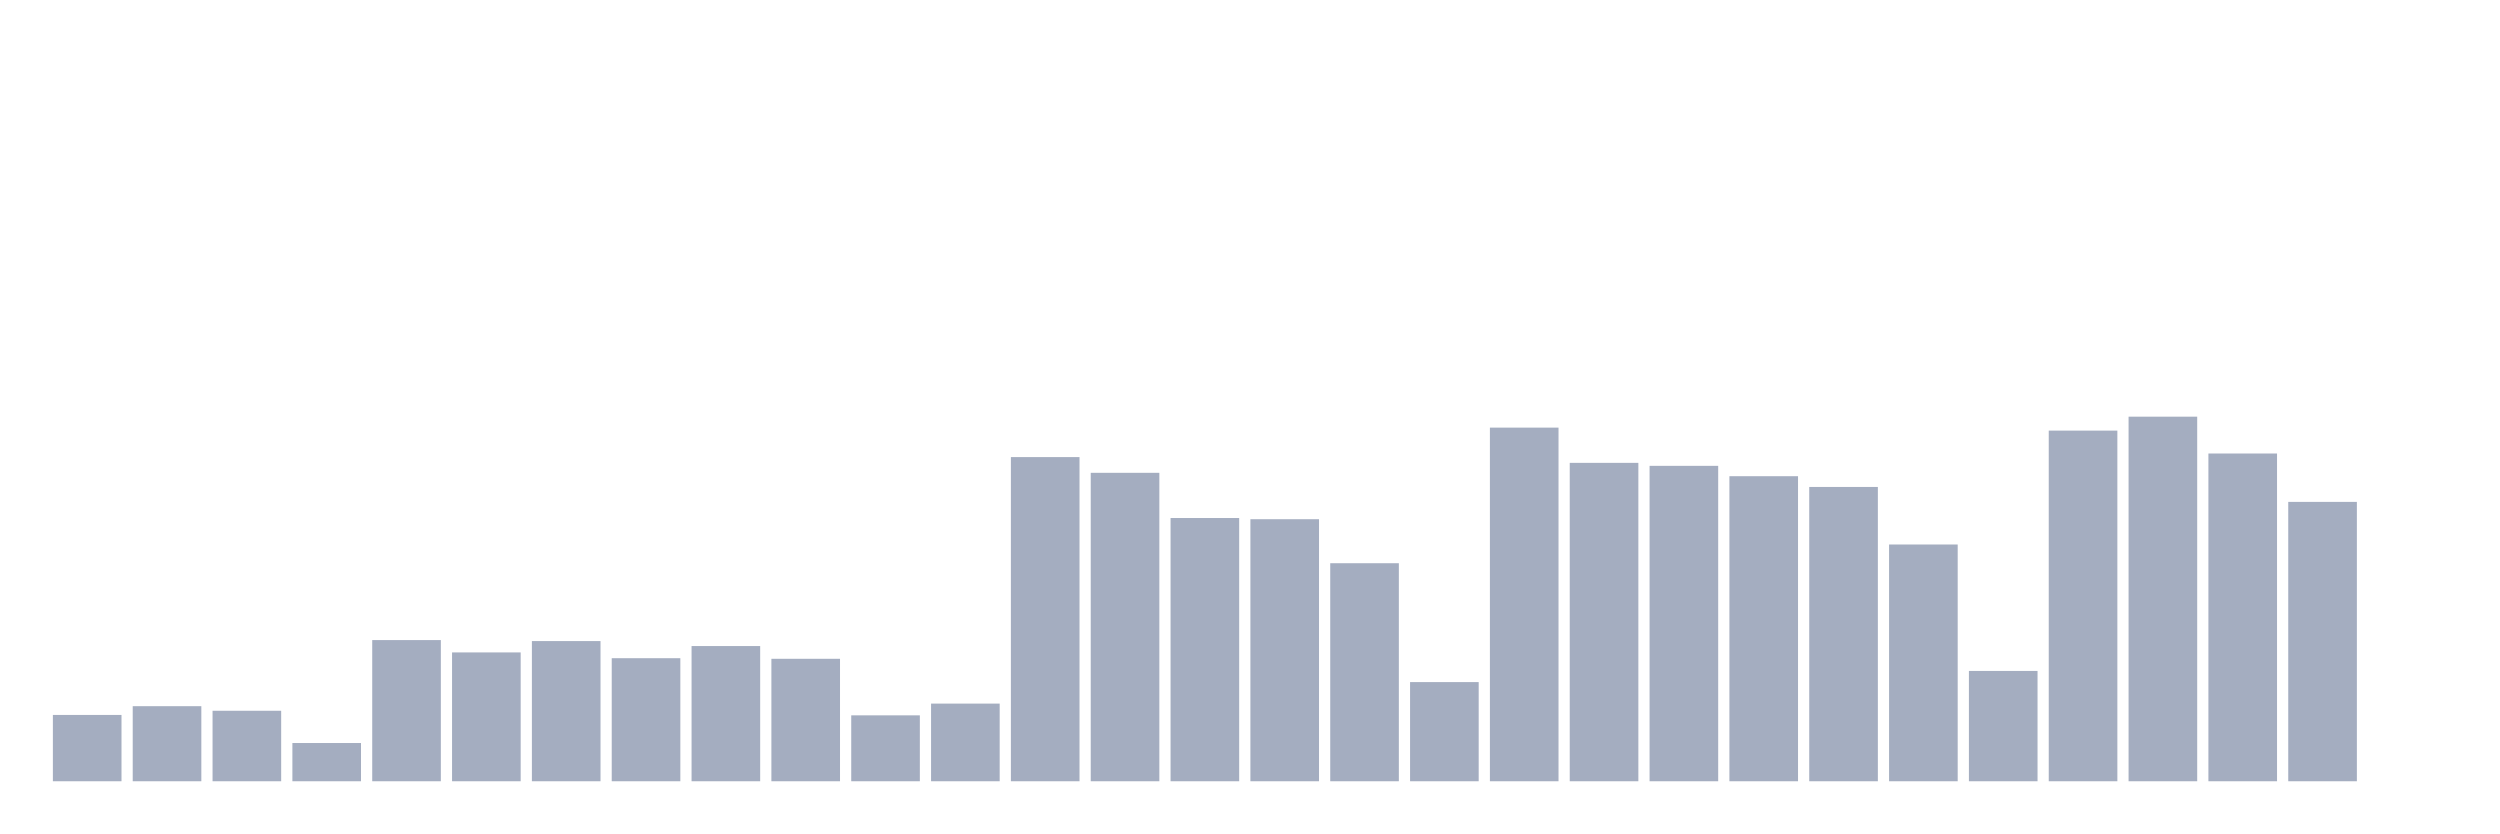
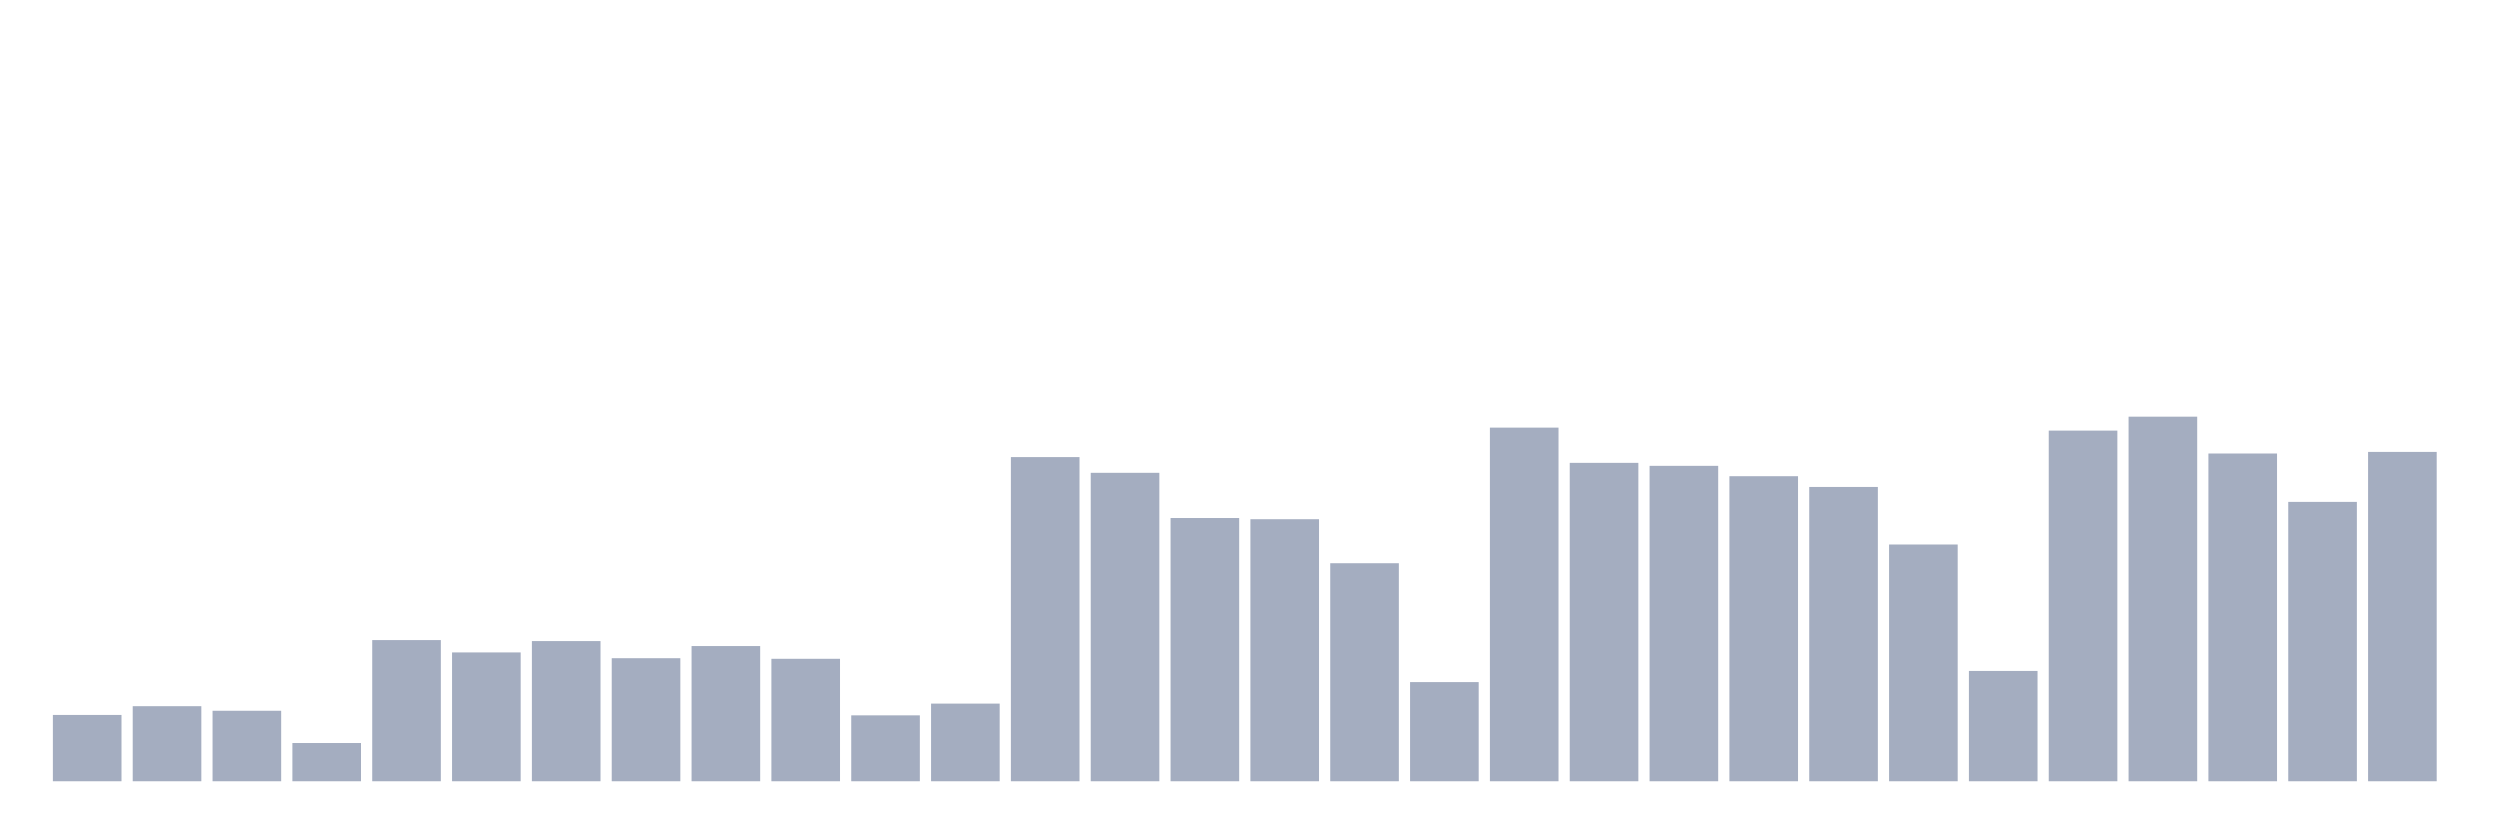
<svg xmlns="http://www.w3.org/2000/svg" viewBox="0 0 480 160">
  <g transform="translate(10,10)">
    <rect class="bar" x="0.153" width="13.175" y="127.269" height="12.731" fill="rgb(164,173,192)" />
    <rect class="bar" x="15.482" width="13.175" y="125.587" height="14.413" fill="rgb(164,173,192)" />
    <rect class="bar" x="30.81" width="13.175" y="126.466" height="13.534" fill="rgb(164,173,192)" />
    <rect class="bar" x="46.138" width="13.175" y="132.66" height="7.34" fill="rgb(164,173,192)" />
    <rect class="bar" x="61.466" width="13.175" y="112.895" height="27.105" fill="rgb(164,173,192)" />
    <rect class="bar" x="76.794" width="13.175" y="115.265" height="24.735" fill="rgb(164,173,192)" />
    <rect class="bar" x="92.123" width="13.175" y="113.086" height="26.914" fill="rgb(164,173,192)" />
    <rect class="bar" x="107.451" width="13.175" y="116.374" height="23.626" fill="rgb(164,173,192)" />
    <rect class="bar" x="122.779" width="13.175" y="114.042" height="25.958" fill="rgb(164,173,192)" />
    <rect class="bar" x="138.107" width="13.175" y="116.488" height="23.512" fill="rgb(164,173,192)" />
    <rect class="bar" x="153.436" width="13.175" y="127.346" height="12.654" fill="rgb(164,173,192)" />
    <rect class="bar" x="168.764" width="13.175" y="125.09" height="14.91" fill="rgb(164,173,192)" />
    <rect class="bar" x="184.092" width="13.175" y="77.761" height="62.239" fill="rgb(164,173,192)" />
    <rect class="bar" x="199.42" width="13.175" y="80.781" height="59.219" fill="rgb(164,173,192)" />
    <rect class="bar" x="214.748" width="13.175" y="89.459" height="50.541" fill="rgb(164,173,192)" />
    <rect class="bar" x="230.077" width="13.175" y="89.689" height="50.311" fill="rgb(164,173,192)" />
    <rect class="bar" x="245.405" width="13.175" y="98.138" height="41.862" fill="rgb(164,173,192)" />
    <rect class="bar" x="260.733" width="13.175" y="120.961" height="19.039" fill="rgb(164,173,192)" />
    <rect class="bar" x="276.061" width="13.175" y="72.103" height="67.897" fill="rgb(164,173,192)" />
    <rect class="bar" x="291.39" width="13.175" y="78.869" height="61.131" fill="rgb(164,173,192)" />
    <rect class="bar" x="306.718" width="13.175" y="79.443" height="60.557" fill="rgb(164,173,192)" />
    <rect class="bar" x="322.046" width="13.175" y="81.431" height="58.569" fill="rgb(164,173,192)" />
    <rect class="bar" x="337.374" width="13.175" y="83.495" height="56.505" fill="rgb(164,173,192)" />
    <rect class="bar" x="352.702" width="13.175" y="94.544" height="45.456" fill="rgb(164,173,192)" />
    <rect class="bar" x="368.031" width="13.175" y="118.82" height="21.18" fill="rgb(164,173,192)" />
    <rect class="bar" x="383.359" width="13.175" y="72.676" height="67.324" fill="rgb(164,173,192)" />
    <rect class="bar" x="398.687" width="13.175" y="70" height="70" fill="rgb(164,173,192)" />
    <rect class="bar" x="414.015" width="13.175" y="77.073" height="62.927" fill="rgb(164,173,192)" />
    <rect class="bar" x="429.344" width="13.175" y="86.363" height="53.637" fill="rgb(164,173,192)" />
-     <rect class="bar" x="444.672" width="13.175" y="140" height="0" fill="rgb(164,173,192)" />
+     <rect class="bar" x="444.672" width="13.175" y="76.767" height="63.233" fill="rgb(164,173,192)" />
  </g>
</svg>
